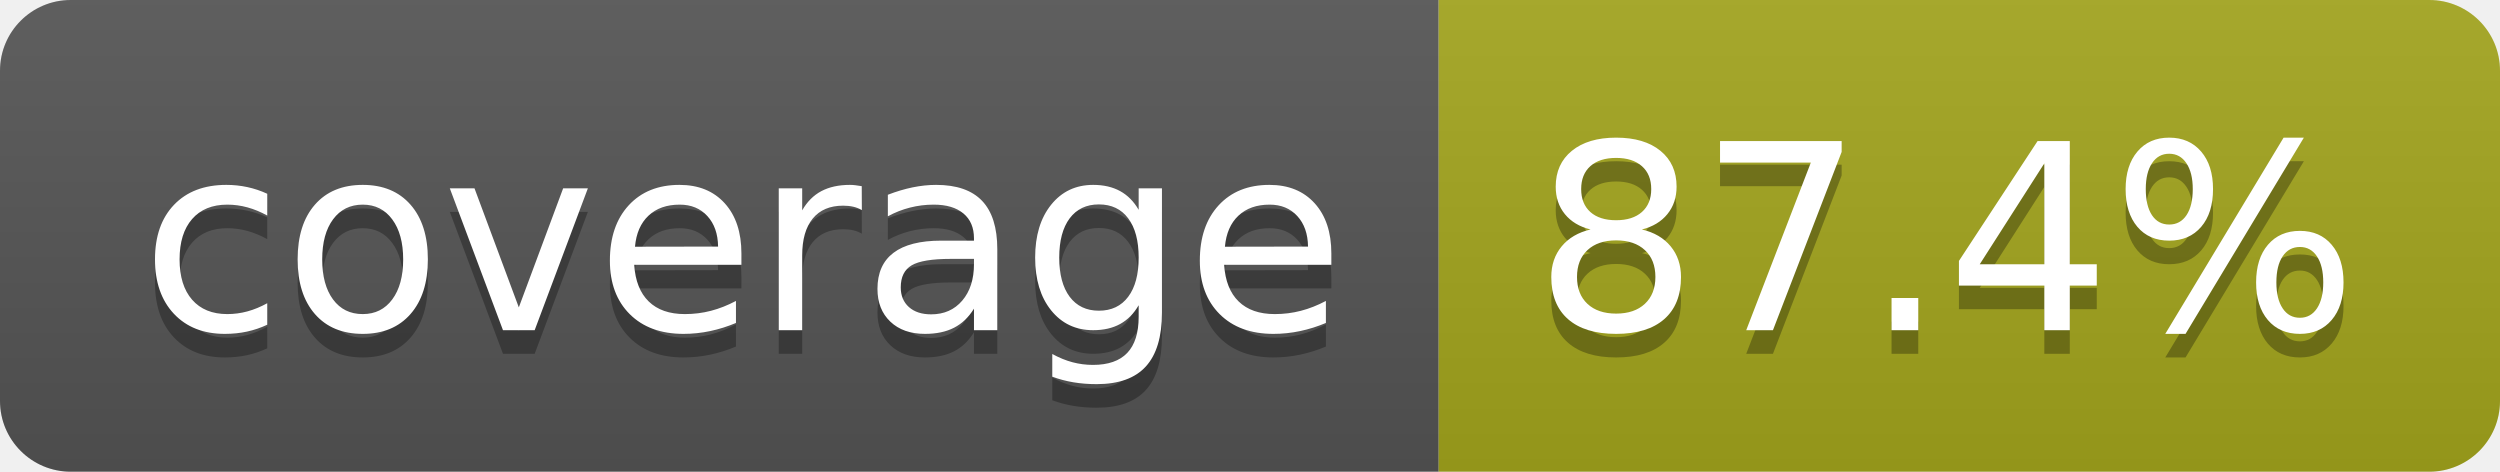
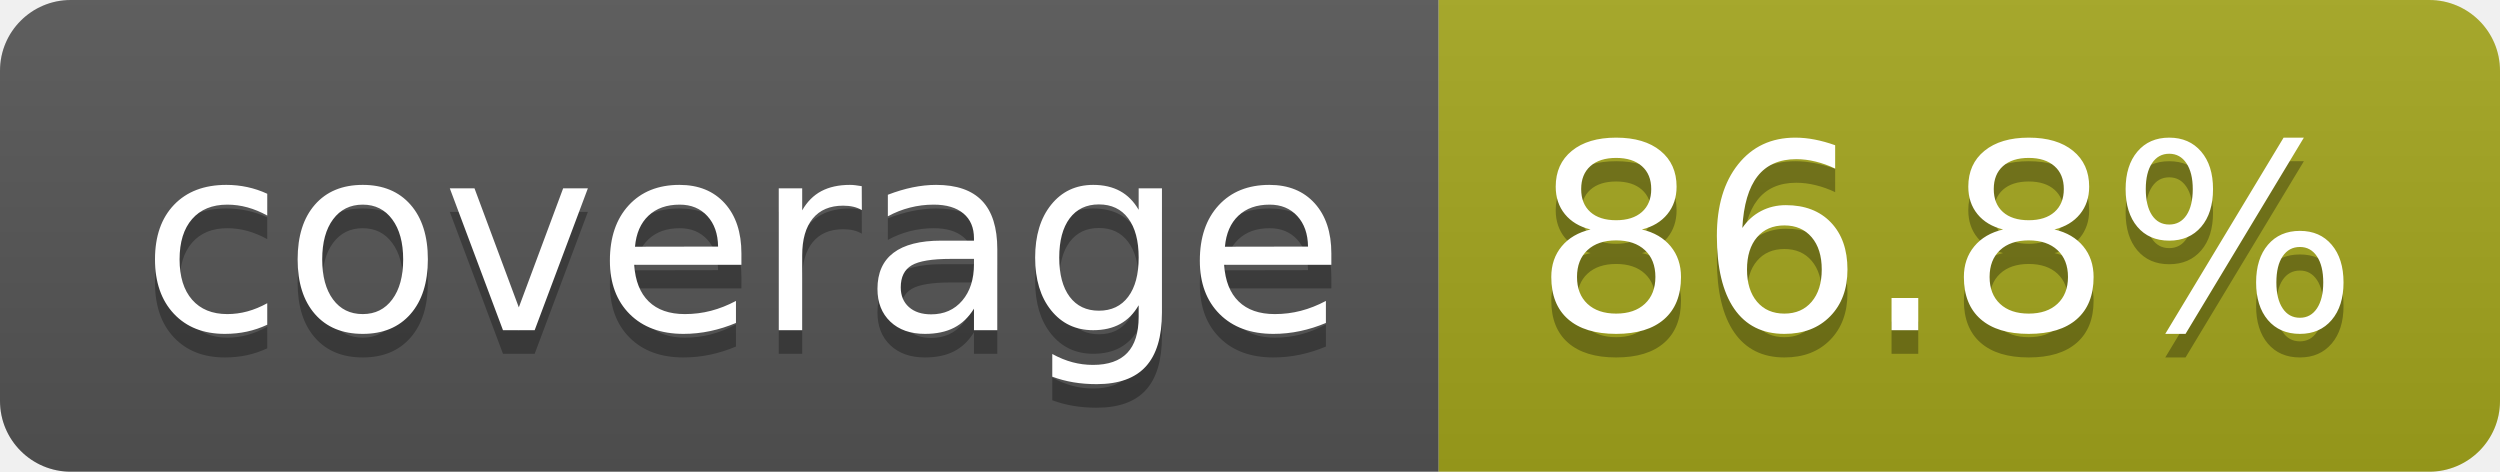
- <svg xmlns="http://www.w3.org/2000/svg" width="106" height="20" role="img" aria-label="coverage: 87.4%">
+ <svg xmlns="http://www.w3.org/2000/svg" width="106" height="20" role="img" aria-label="coverage: 86.8%">
  <linearGradient id="s" x2="0" y2="100%">
    <stop offset="0" stop-color="#bbb" stop-opacity=".1" />
    <stop offset="1" stop-opacity=".1" />
  </linearGradient>
  <clipPath id="r">
    <rect width="106" height="20" rx="3" fill="#fff" />
  </clipPath>
  <g clip-path="url(#r)">
    <rect width="61" height="20" fill="#555" />
    <rect x="61" width="45" height="20" fill="#a4a61d" />
    <rect width="106" height="20" fill="url(#s)" />
  </g>
  <g fill="#fff" text-anchor="middle" font-family="Verdana,Geneva,DejaVu Sans,sans-serif" text-rendering="geometricPrecision" font-size="110">
    <text aria-hidden="true" x="315" y="150" fill="#010101" fill-opacity=".3" transform="scale(.1)" textLength="510">coverage</text>
    <text x="315" y="140" transform="scale(.1)" fill="#fff" textLength="510">coverage</text>
-     <text aria-hidden="true" x="825" y="150" fill="#010101" fill-opacity=".3" transform="scale(.1)" textLength="350">87.4%</text>
-     <text x="825" y="140" transform="scale(.1)" fill="#fff" textLength="350">87.4%</text>
+     <text aria-hidden="true" x="825" y="150" fill="#010101" fill-opacity=".3" transform="scale(.1)" textLength="350">86.8%</text>
+     <text x="825" y="140" transform="scale(.1)" fill="#fff" textLength="350">86.8%</text>
  </g>
</svg>
